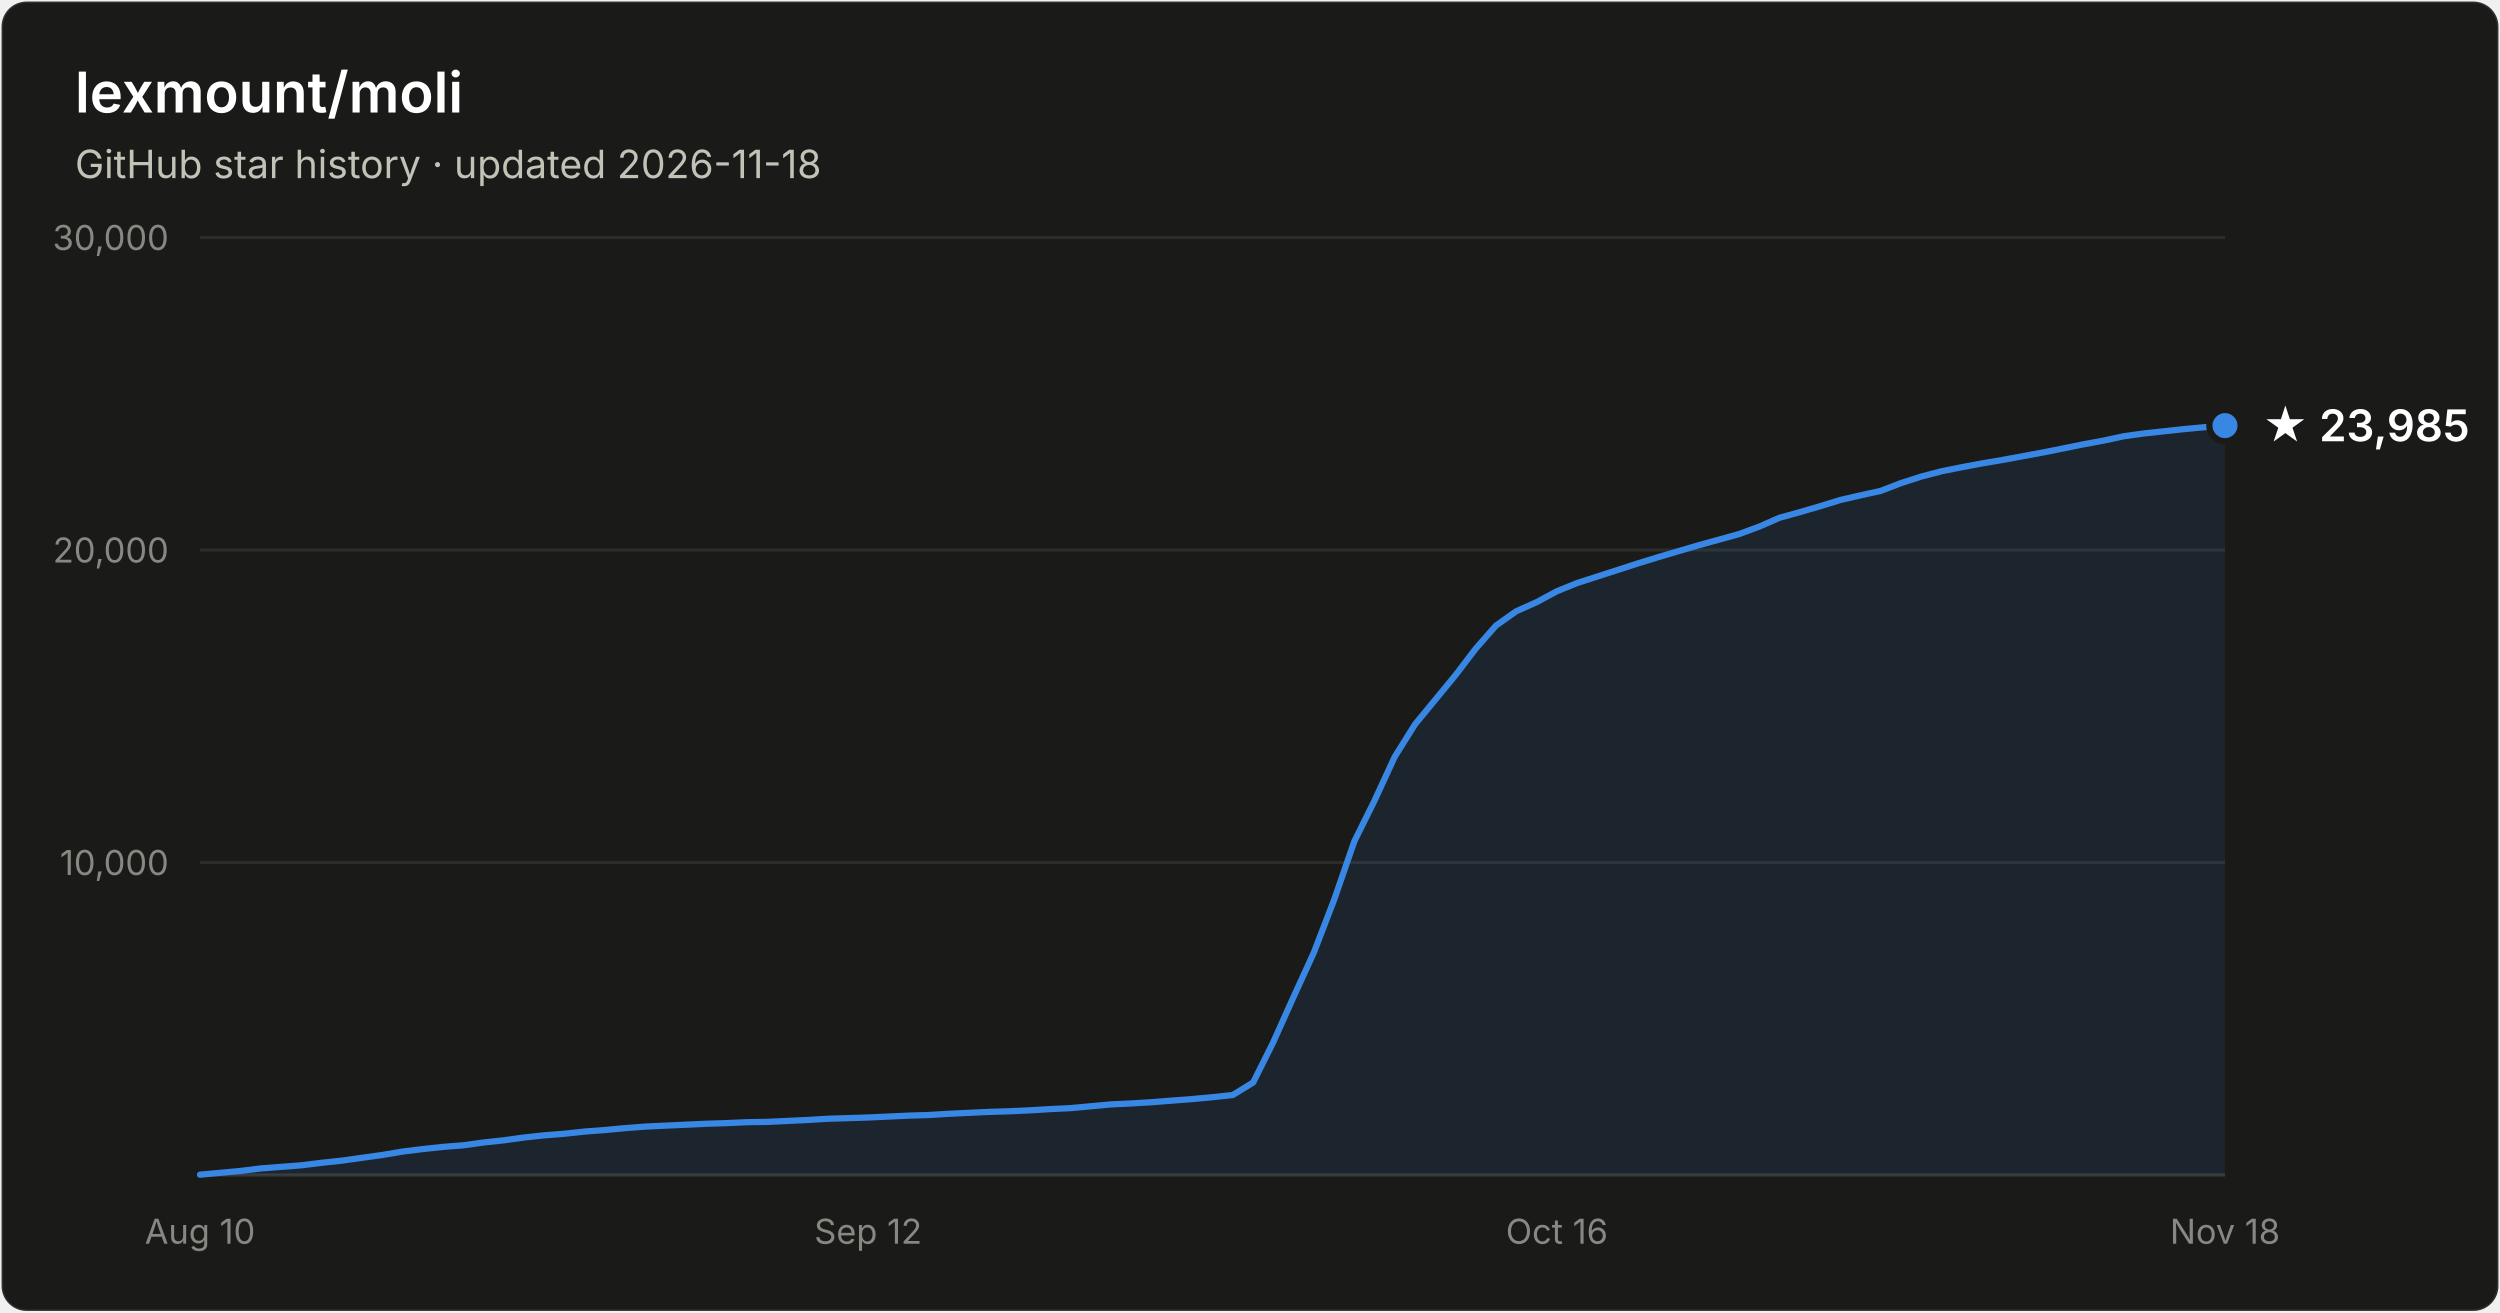
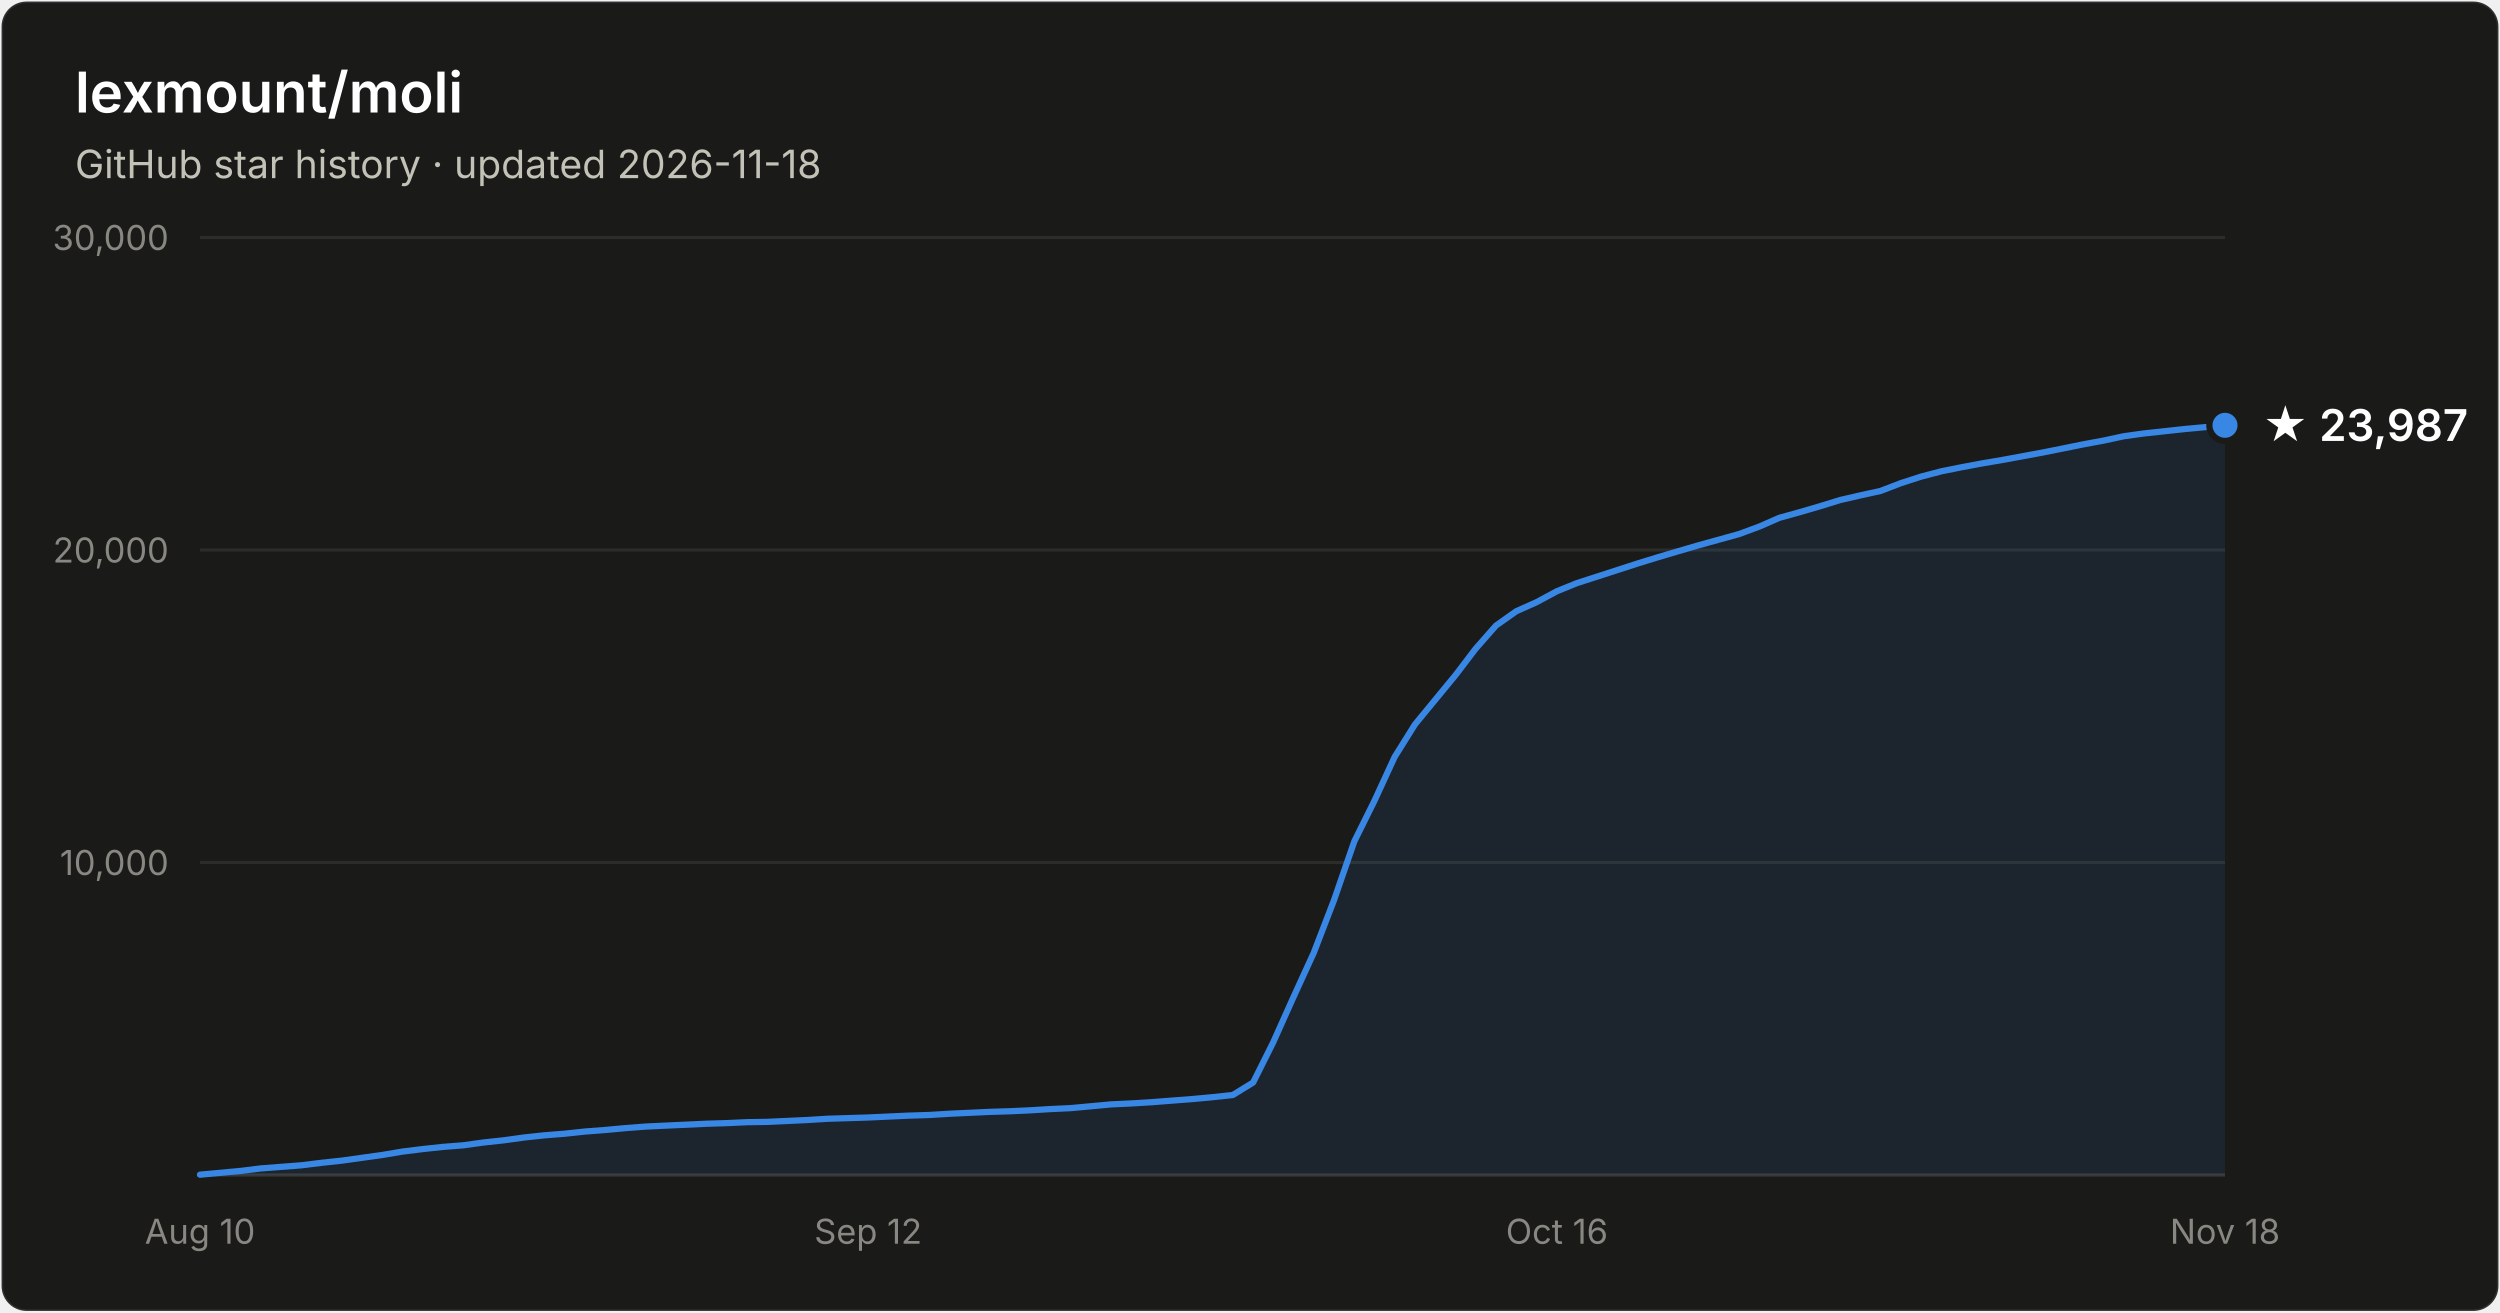
- <svg xmlns="http://www.w3.org/2000/svg" width="800" height="420" viewBox="0 0 800 420" font-family="system-ui, -apple-system, Segoe UI, sans-serif" role="img" aria-label="Star history of lexmount/moli: 23,985 stars as of 2026-11-18">
+ <svg xmlns="http://www.w3.org/2000/svg" width="800" height="420" viewBox="0 0 800 420" font-family="system-ui, -apple-system, Segoe UI, sans-serif" role="img" aria-label="Star history of lexmount/moli: 23,987 stars as of 2026-11-18">
  <rect x="0.5" y="0.5" width="799" height="419" rx="8" fill="#1a1a19" stroke="rgba(255,255,255,0.10)" />
  <text x="24" y="36" fill="#ffffff" font-size="18" font-weight="600">lexmount/moli</text>
  <text x="24" y="57" fill="#c3c2b7" font-size="12.5">GitHub star history · updated 2026-11-18</text>
  <line x1="64" y1="276.0" x2="712" y2="276.0" stroke="#2c2c2a" stroke-width="1" />
  <text x="54" y="280.0" text-anchor="end" fill="#898781" font-size="11" style="font-variant-numeric:tabular-nums">10,000</text>
  <line x1="64" y1="176.0" x2="712" y2="176.0" stroke="#2c2c2a" stroke-width="1" />
  <text x="54" y="180.0" text-anchor="end" fill="#898781" font-size="11" style="font-variant-numeric:tabular-nums">20,000</text>
  <line x1="64" y1="76.0" x2="712" y2="76.0" stroke="#2c2c2a" stroke-width="1" />
  <text x="54" y="80.0" text-anchor="end" fill="#898781" font-size="11" style="font-variant-numeric:tabular-nums">30,000</text>
  <line x1="64" y1="376" x2="712" y2="376" stroke="#383835" stroke-width="1" />
  <text x="64.0" y="398" text-anchor="middle" fill="#898781" font-size="11" style="font-variant-numeric:tabular-nums">Aug 10</text>
  <text x="277.8" y="398" text-anchor="middle" fill="#898781" font-size="11" style="font-variant-numeric:tabular-nums">Sep 12</text>
  <text x="498.2" y="398" text-anchor="middle" fill="#898781" font-size="11" style="font-variant-numeric:tabular-nums">Oct 16</text>
  <text x="712.0" y="398" text-anchor="middle" fill="#898781" font-size="11" style="font-variant-numeric:tabular-nums">Nov 18</text>
-   <path d="M64.0 375.9 L70.5 375.3 L77.0 374.7 L83.4 373.9 L89.9 373.4 L96.4 372.9 L102.9 372.1 L109.4 371.4 L115.8 370.5 L122.3 369.6 L128.8 368.5 L135.3 367.7 L141.8 367.0 L148.2 366.5 L154.7 365.6 L161.2 364.9 L167.7 364.0 L174.2 363.3 L180.6 362.8 L187.1 362.1 L193.6 361.6 L200.1 361.0 L206.6 360.5 L213.0 360.2 L219.5 359.9 L226.0 359.6 L232.5 359.4 L239.0 359.1 L245.4 359.0 L251.9 358.7 L258.4 358.4 L264.9 358.0 L271.4 357.8 L277.8 357.6 L284.3 357.3 L290.8 357.0 L297.3 356.8 L303.8 356.4 L310.2 356.1 L316.7 355.8 L323.2 355.6 L329.7 355.3 L336.2 354.9 L342.6 354.6 L349.1 354.0 L355.6 353.4 L362.1 353.1 L368.6 352.7 L375.0 352.2 L381.5 351.7 L388.0 351.1 L394.5 350.4 L401.0 346.4 L407.4 333.6 L413.9 319.1 L420.4 304.9 L426.9 288.0 L433.4 269.2 L439.8 256.3 L446.3 242.2 L452.8 231.8 L459.3 223.9 L465.8 216.0 L472.2 207.6 L478.7 200.2 L485.2 195.6 L491.7 192.7 L498.2 189.2 L504.6 186.6 L511.1 184.5 L517.6 182.4 L524.1 180.3 L530.6 178.3 L537.0 176.4 L543.5 174.5 L550.0 172.7 L556.5 170.9 L563.0 168.5 L569.4 165.7 L575.9 163.9 L582.4 162.0 L588.9 160.0 L595.4 158.5 L601.8 157.1 L608.3 154.6 L614.8 152.5 L621.3 150.8 L627.8 149.5 L634.2 148.3 L640.7 147.2 L647.2 146.0 L653.7 144.8 L660.2 143.5 L666.6 142.2 L673.1 141.0 L679.6 139.6 L686.1 138.7 L692.6 138.0 L699.0 137.3 L705.5 136.7 L712.0 136.2 L712.0 376 L64.0 376 Z" fill="#3987e5" fill-opacity="0.1" />
-   <path d="M64.0 375.9 L70.5 375.3 L77.0 374.7 L83.4 373.9 L89.9 373.4 L96.4 372.9 L102.9 372.1 L109.4 371.4 L115.8 370.5 L122.3 369.6 L128.8 368.5 L135.3 367.7 L141.8 367.0 L148.2 366.5 L154.7 365.6 L161.2 364.9 L167.7 364.0 L174.2 363.3 L180.6 362.8 L187.1 362.1 L193.6 361.6 L200.1 361.0 L206.6 360.5 L213.0 360.2 L219.5 359.9 L226.0 359.6 L232.5 359.4 L239.0 359.1 L245.4 359.0 L251.9 358.7 L258.4 358.4 L264.9 358.0 L271.4 357.8 L277.8 357.6 L284.3 357.3 L290.8 357.0 L297.3 356.8 L303.8 356.4 L310.2 356.1 L316.7 355.8 L323.2 355.6 L329.7 355.3 L336.2 354.9 L342.6 354.6 L349.1 354.0 L355.6 353.4 L362.1 353.1 L368.6 352.7 L375.0 352.2 L381.5 351.7 L388.0 351.1 L394.5 350.4 L401.0 346.4 L407.4 333.6 L413.9 319.1 L420.4 304.9 L426.9 288.0 L433.4 269.2 L439.8 256.3 L446.3 242.2 L452.8 231.8 L459.3 223.9 L465.8 216.0 L472.2 207.6 L478.7 200.2 L485.2 195.6 L491.7 192.7 L498.2 189.2 L504.6 186.6 L511.1 184.5 L517.6 182.4 L524.1 180.3 L530.6 178.3 L537.0 176.4 L543.5 174.5 L550.0 172.7 L556.5 170.9 L563.0 168.5 L569.4 165.7 L575.9 163.9 L582.4 162.0 L588.9 160.0 L595.4 158.5 L601.8 157.1 L608.3 154.6 L614.8 152.5 L621.3 150.8 L627.8 149.5 L634.2 148.3 L640.7 147.2 L647.2 146.0 L653.7 144.8 L660.2 143.5 L666.6 142.2 L673.1 141.0 L679.6 139.6 L686.1 138.7 L692.6 138.0 L699.0 137.3 L705.5 136.7 L712.0 136.2" fill="none" stroke="#3987e5" stroke-width="2" stroke-linejoin="round" stroke-linecap="round" />
-   <circle cx="712.0" cy="136.2" r="5" fill="#3987e5" stroke="#1a1a19" stroke-width="2" />
-   <text x="724.0" y="141.2" fill="#ffffff" font-size="14" font-weight="600">★ 23,985</text>
+   <path d="M64.0 375.9 L70.5 375.3 L77.0 374.7 L83.4 373.9 L89.9 373.4 L96.4 372.9 L102.9 372.1 L109.4 371.4 L115.8 370.5 L122.3 369.6 L128.8 368.5 L135.3 367.7 L141.8 367.0 L148.2 366.5 L154.7 365.6 L161.2 364.9 L167.7 364.0 L174.2 363.3 L180.6 362.8 L187.1 362.1 L193.6 361.6 L200.1 361.0 L206.6 360.5 L213.0 360.2 L219.5 359.9 L226.0 359.6 L232.5 359.4 L239.0 359.1 L245.4 359.0 L251.9 358.7 L258.4 358.4 L264.9 358.0 L271.4 357.8 L277.8 357.6 L284.3 357.3 L290.8 357.0 L297.3 356.8 L303.8 356.4 L310.2 356.1 L316.7 355.8 L323.2 355.6 L329.7 355.3 L336.2 354.9 L342.6 354.6 L349.1 354.0 L355.6 353.4 L362.1 353.1 L368.6 352.7 L375.0 352.2 L381.5 351.7 L388.0 351.1 L394.5 350.4 L401.0 346.4 L407.4 333.6 L413.9 319.1 L420.4 304.9 L426.9 288.0 L433.4 269.2 L439.8 256.3 L446.3 242.2 L452.8 231.8 L459.3 223.9 L465.8 216.0 L472.2 207.6 L478.7 200.2 L485.2 195.6 L491.7 192.7 L498.2 189.2 L504.6 186.6 L511.1 184.5 L517.6 182.4 L524.1 180.3 L530.6 178.3 L537.0 176.4 L543.5 174.5 L550.0 172.7 L556.5 170.9 L563.0 168.5 L569.4 165.7 L575.9 163.9 L582.4 162.0 L588.9 160.0 L595.4 158.5 L601.8 157.1 L608.3 154.6 L614.8 152.5 L621.3 150.8 L627.8 149.5 L634.2 148.3 L640.7 147.2 L647.2 146.0 L653.7 144.8 L660.2 143.5 L666.6 142.2 L673.1 141.0 L679.6 139.6 L686.1 138.7 L692.6 138.0 L699.0 137.3 L705.5 136.7 L712.0 136.1 L712.0 376 L64.0 376 Z" fill="#3987e5" fill-opacity="0.1" />
+   <path d="M64.0 375.9 L70.5 375.3 L77.0 374.7 L83.4 373.9 L89.9 373.4 L96.4 372.9 L102.9 372.1 L109.4 371.4 L115.8 370.5 L122.3 369.6 L128.8 368.5 L135.3 367.7 L141.8 367.0 L148.2 366.5 L154.7 365.6 L161.2 364.9 L167.7 364.0 L174.2 363.3 L180.6 362.8 L187.1 362.1 L193.6 361.6 L200.1 361.0 L206.6 360.5 L213.0 360.2 L219.5 359.9 L226.0 359.6 L232.5 359.4 L239.0 359.1 L245.4 359.0 L251.9 358.7 L258.4 358.4 L264.9 358.0 L271.4 357.8 L277.8 357.6 L284.3 357.3 L290.8 357.0 L297.3 356.8 L303.8 356.4 L310.2 356.1 L316.7 355.8 L323.2 355.6 L329.7 355.3 L336.2 354.9 L342.6 354.6 L349.1 354.0 L355.6 353.4 L362.1 353.1 L368.6 352.7 L375.0 352.2 L381.5 351.7 L388.0 351.1 L394.5 350.4 L401.0 346.4 L407.4 333.6 L413.9 319.1 L420.4 304.9 L426.9 288.0 L433.4 269.2 L439.8 256.3 L446.3 242.2 L452.8 231.8 L459.3 223.9 L465.8 216.0 L472.2 207.6 L478.7 200.2 L485.2 195.6 L491.7 192.7 L498.2 189.2 L504.6 186.6 L511.1 184.5 L517.6 182.4 L524.1 180.3 L530.6 178.3 L537.0 176.4 L543.5 174.5 L550.0 172.7 L556.5 170.9 L563.0 168.5 L569.4 165.7 L575.9 163.9 L582.4 162.0 L588.9 160.0 L595.4 158.5 L601.8 157.1 L608.3 154.6 L614.8 152.5 L621.3 150.8 L627.8 149.5 L634.2 148.3 L640.7 147.2 L647.2 146.0 L653.7 144.8 L660.2 143.5 L666.6 142.2 L673.1 141.0 L679.6 139.6 L686.1 138.7 L692.6 138.0 L699.0 137.3 L705.5 136.7 L712.0 136.1" fill="none" stroke="#3987e5" stroke-width="2" stroke-linejoin="round" stroke-linecap="round" />
+   <circle cx="712.0" cy="136.1" r="5" fill="#3987e5" stroke="#1a1a19" stroke-width="2" />
+   <text x="724.0" y="141.1" fill="#ffffff" font-size="14" font-weight="600">★ 23,987</text>
</svg>
